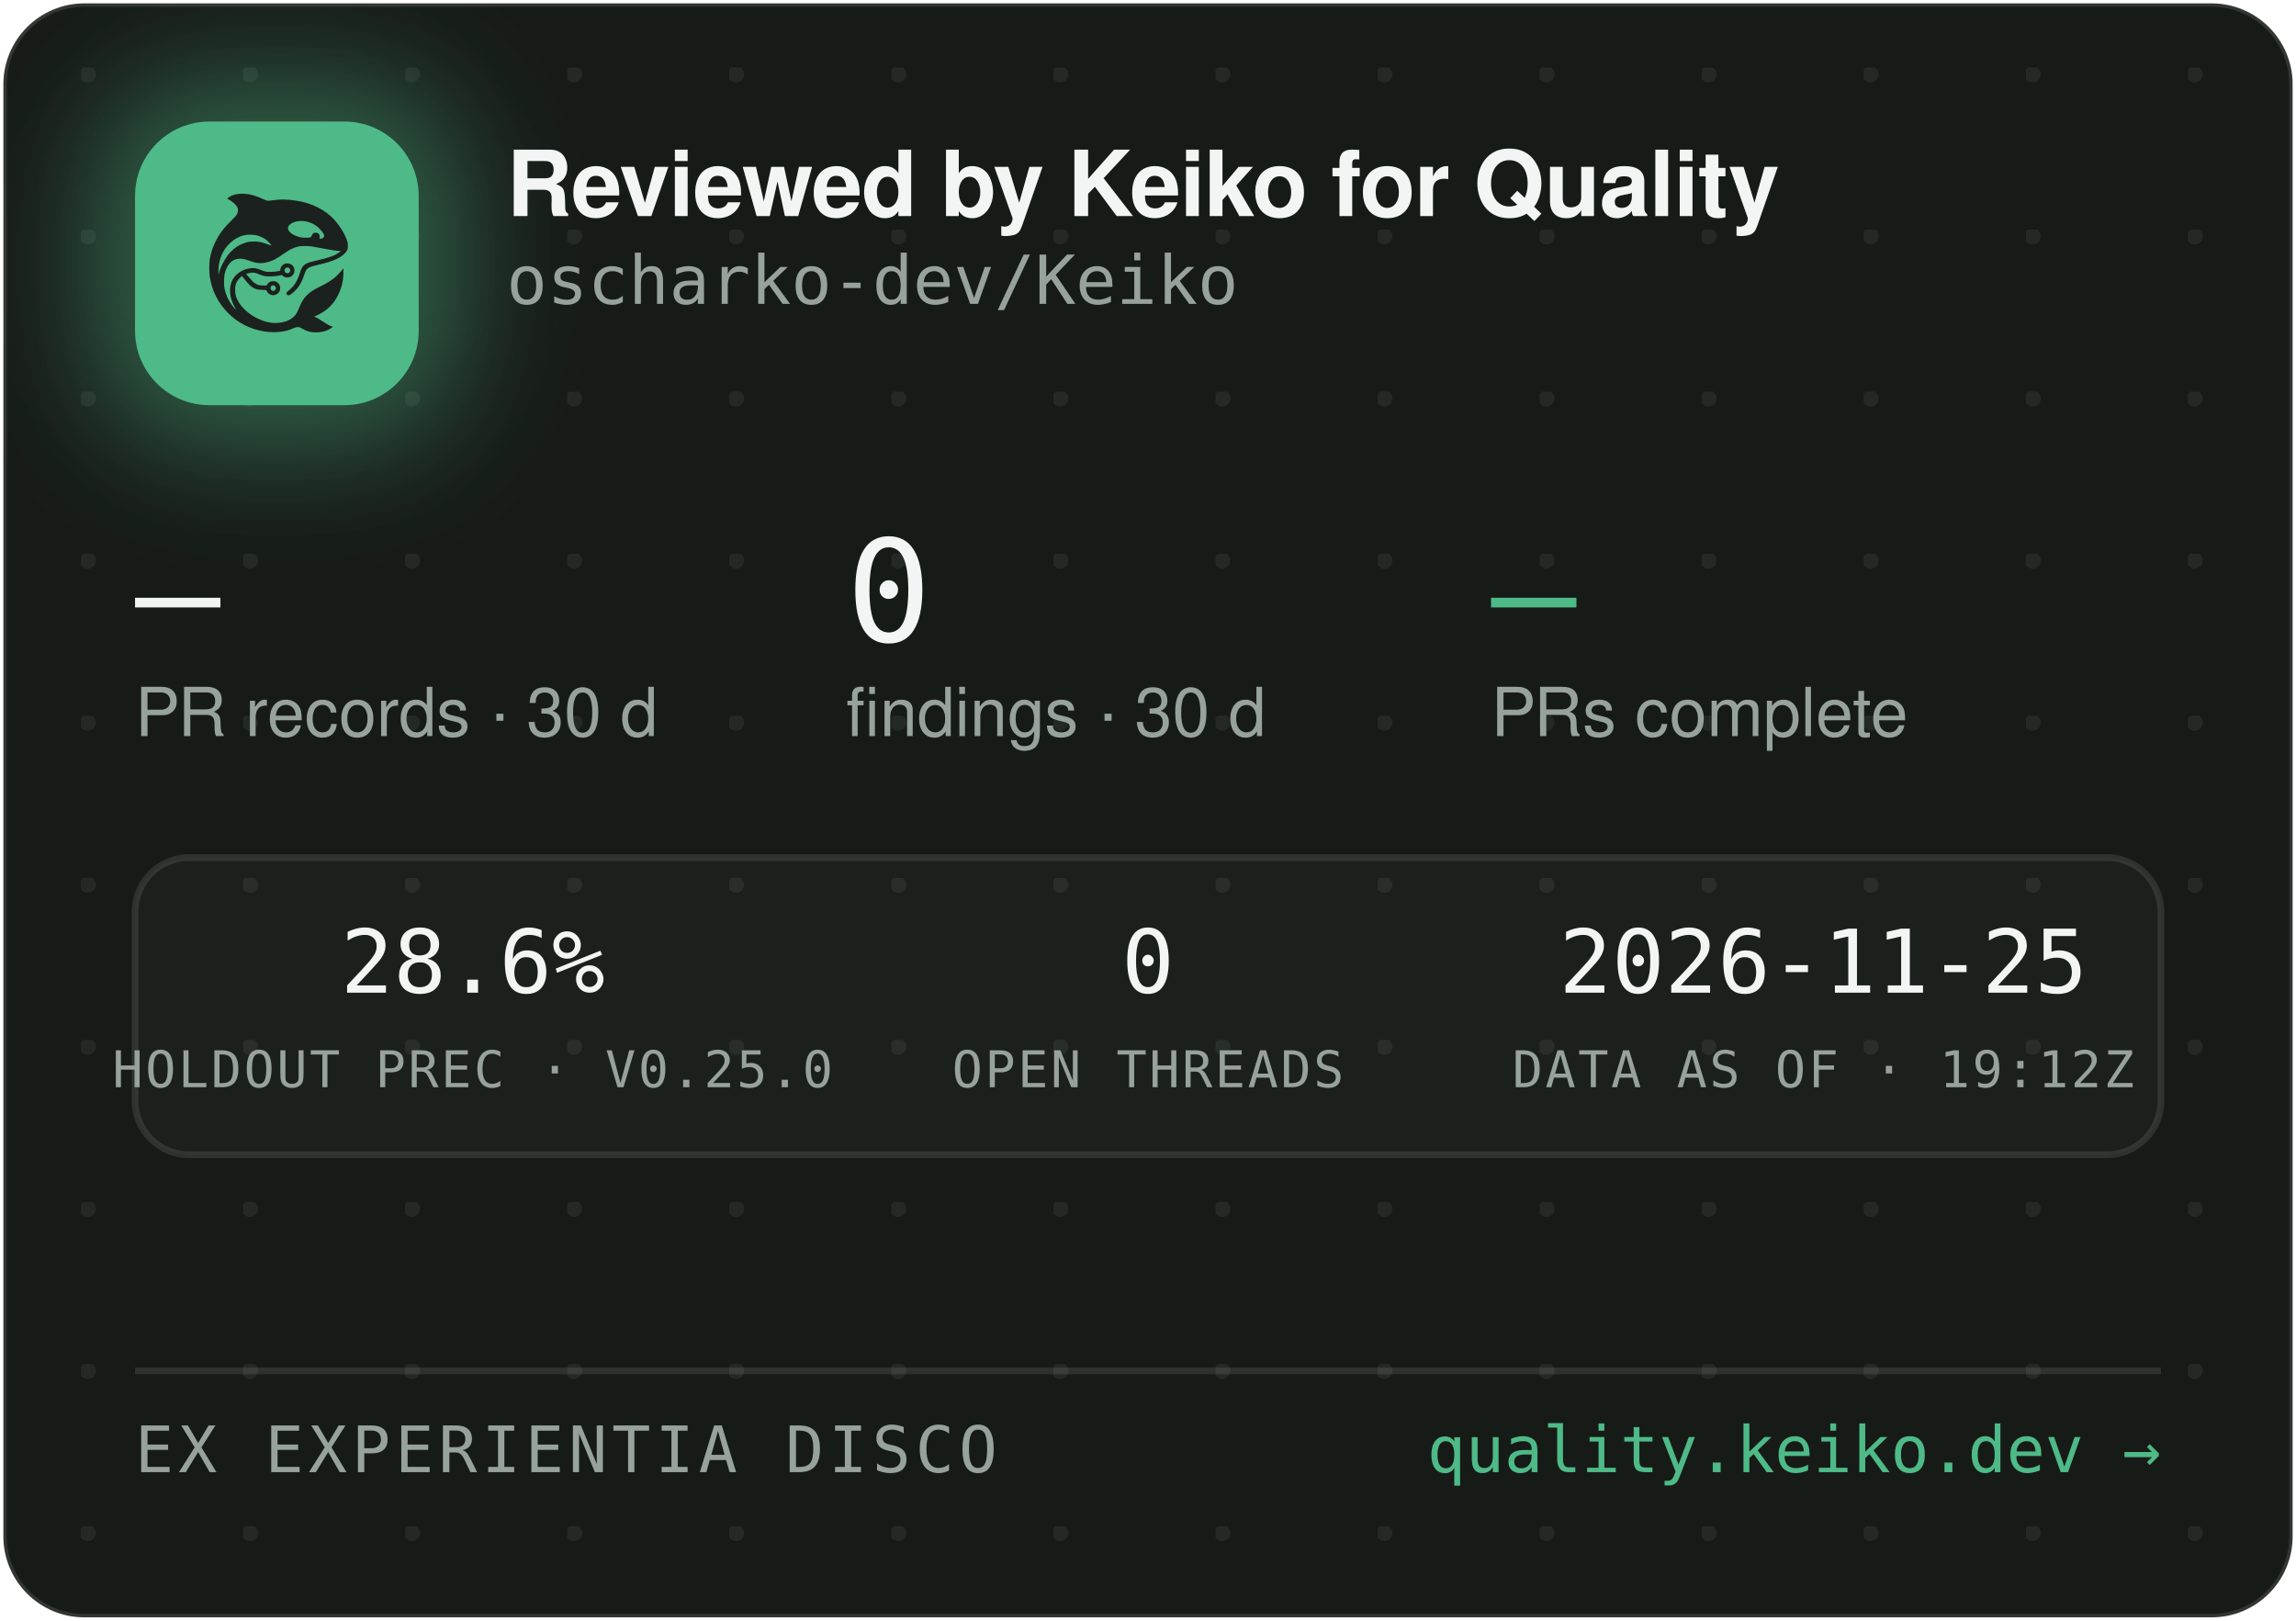
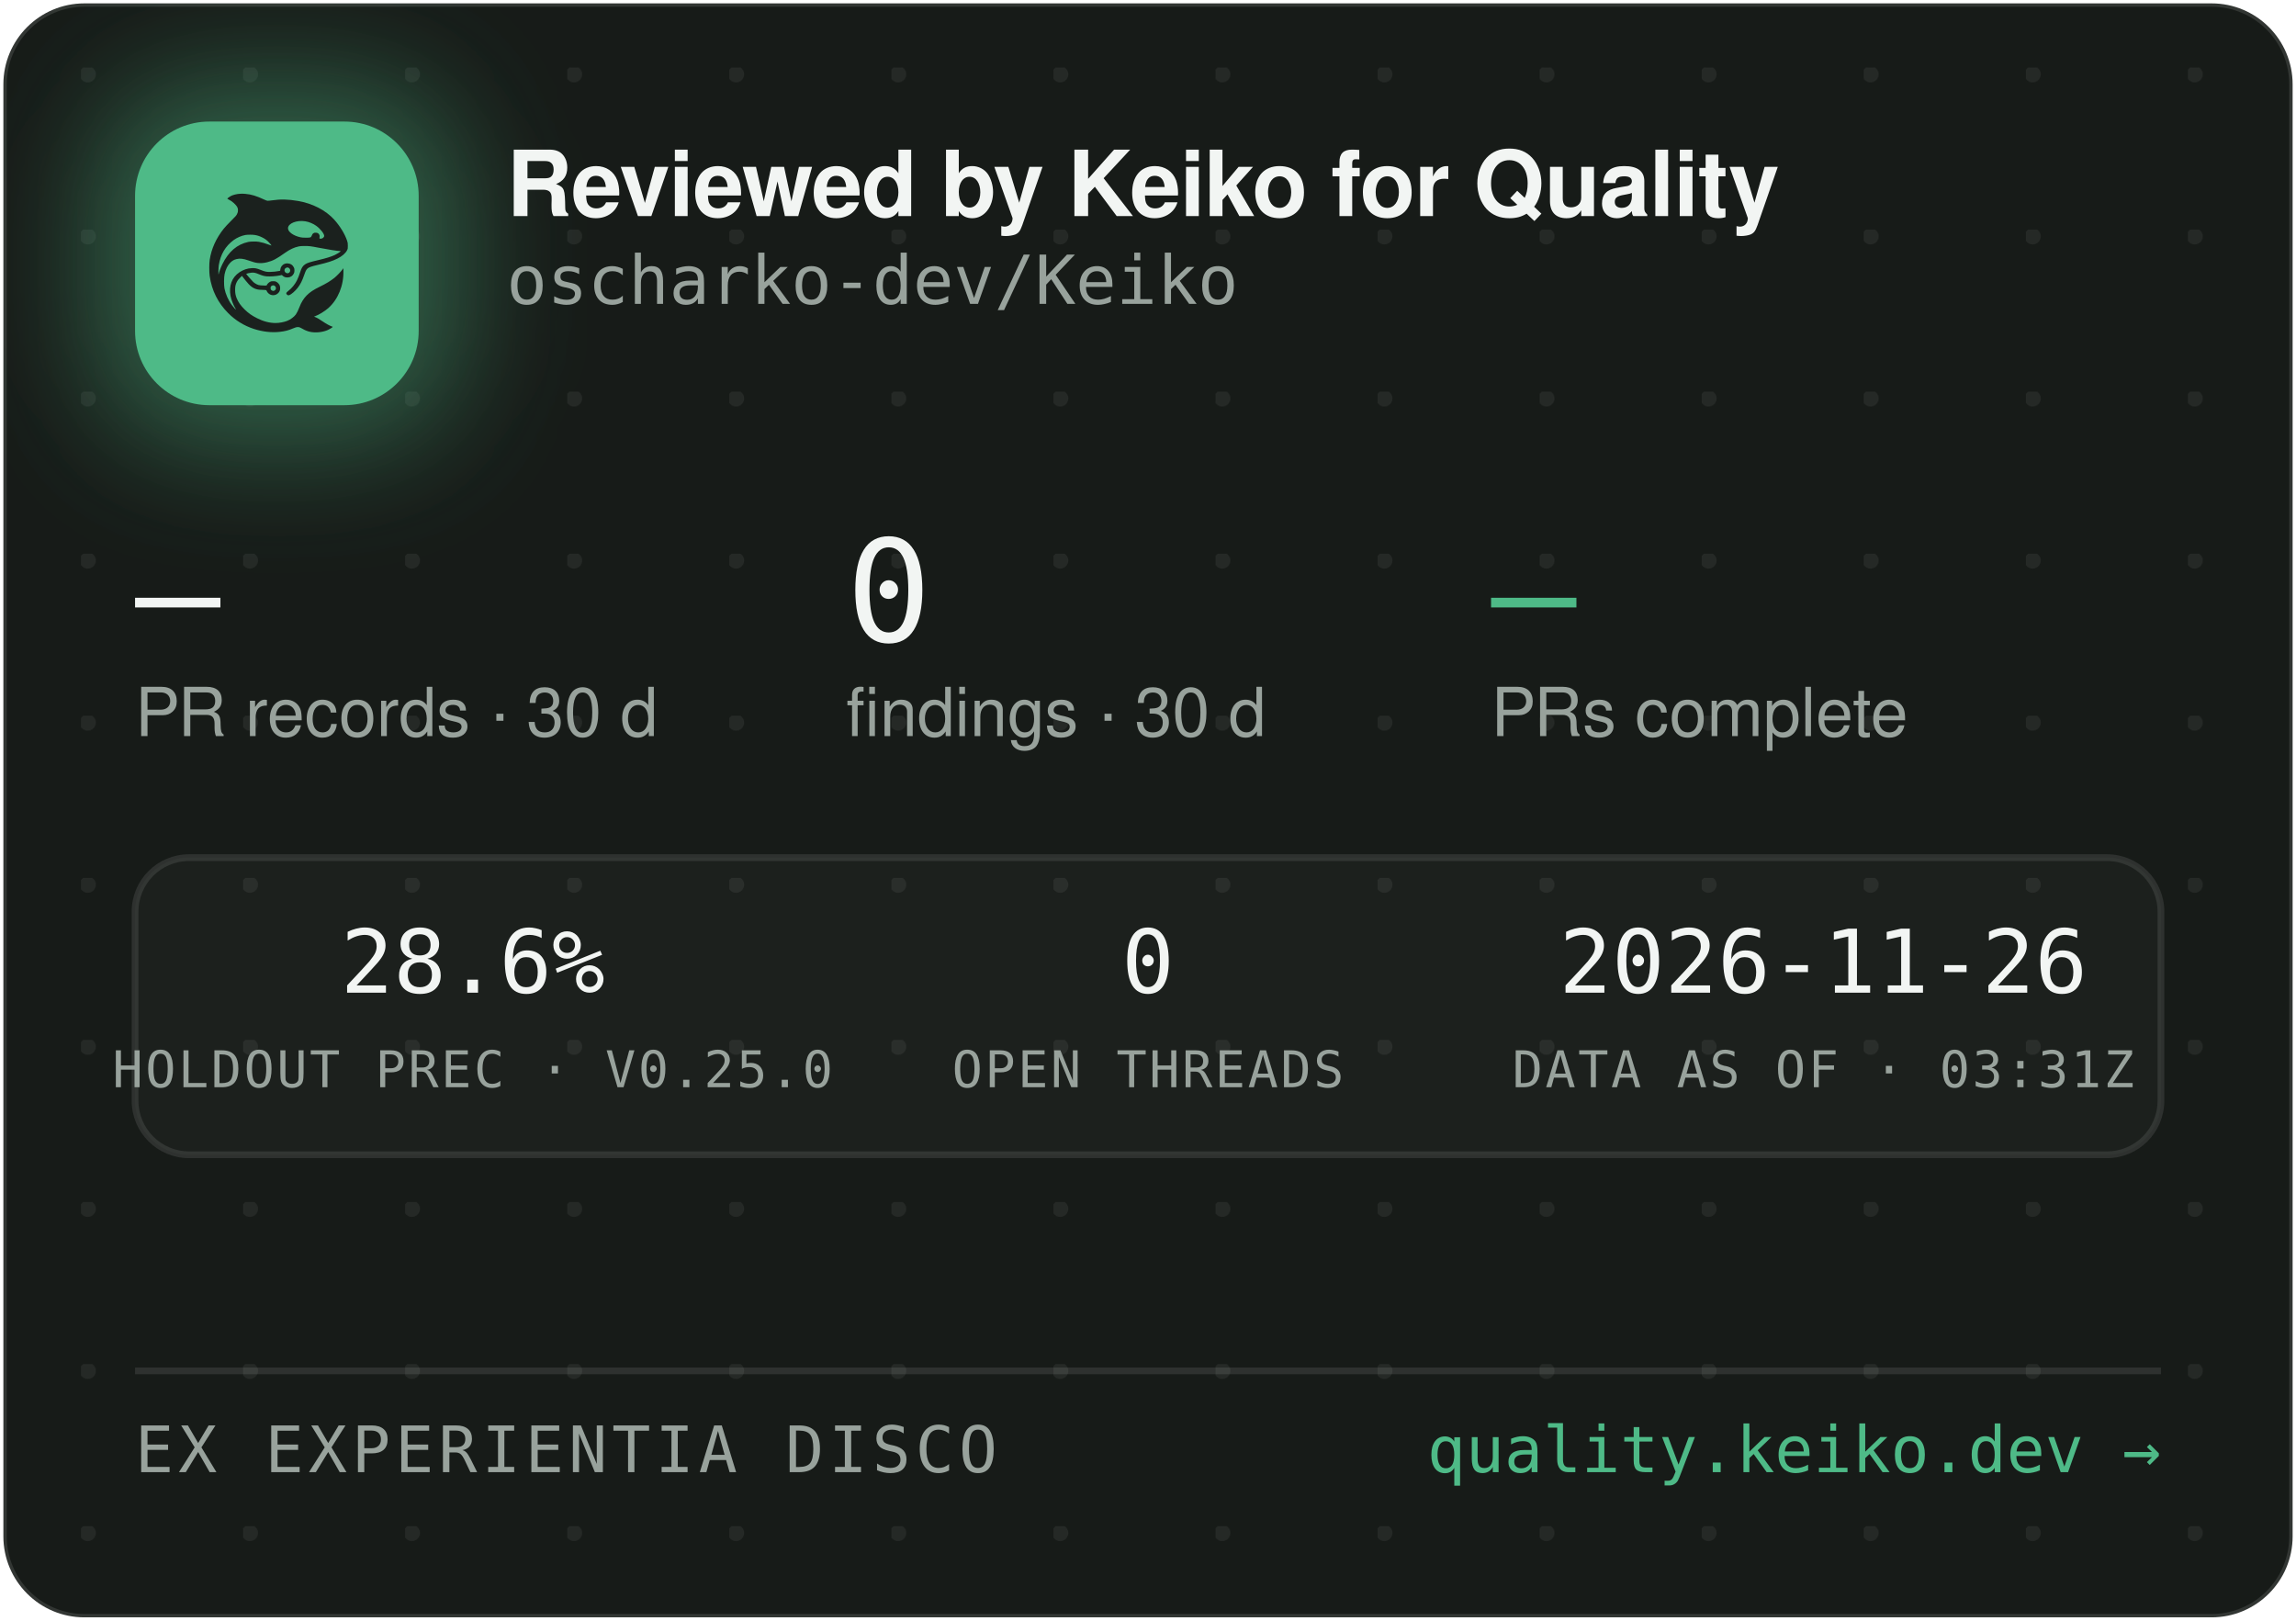
<svg xmlns="http://www.w3.org/2000/svg" width="340" height="240" viewBox="0 0 340 240" role="img" aria-label="Reviewed by Keiko for Quality — oscharko-dev/Keiko">
  <defs>
    <pattern id="dots" width="24" height="24" patternUnits="userSpaceOnUse" x="12" y="10">
      <circle cx="1" cy="1" r="1.2" fill="rgba(233,237,235,0.07)" />
    </pattern>
    <filter id="glow" x="-60%" y="-60%" width="220%" height="220%">
      <feGaussianBlur stdDeviation="9" />
    </filter>
    <clipPath id="card">
      <rect x="0.5" y="0.5" width="339" height="239" rx="12" />
    </clipPath>
  </defs>
  <rect x="0.5" y="0.5" width="339" height="239" rx="12" fill="#171B18" stroke="rgba(255,255,255,0.12)" />
  <rect x="0.5" y="0.5" width="339" height="239" rx="12" fill="url(#dots)" />
  <g clip-path="url(#card)">
    <rect x="14" y="12" width="54" height="54" rx="16" fill="rgba(78,186,135,0.45)" filter="url(#glow)" />
    <rect x="20" y="18" width="42" height="42" rx="11" fill="#4EBA87" />
    <g transform="translate(24,22) scale(0.03320312)">
      <g transform="translate(1024 0) scale(-1 1)">
        <g transform="translate(1024, 1024) scale(-0.1, -0.1)" fill="#1B211E" stroke="none">
          <path d="M3465 8223 c-144 -8 -314 -52 -408 -105 -69 -39 -146 -99 -146 -113 0 -5 30 -24 68 -42 146 -70 323 -229 377 -340 25 -49 29 -70 29 -138 -1 -72 -5 -88 -39 -160 -36 -75 -54 -95 -265 -305 -134 -132 -270 -279 -331 -355 -339 -425 -552 -896 -626 -1390 -25 -165 -25 -549 0 -720 92 -645 368 -1196 826 -1655 322 -324 710 -562 1145 -704 389 -126 793 -172 1155 -130 235 27 377 63 579 149 205 87 268 86 423 -7 102 -62 231 -115 335 -138 247 -56 562 -26 794 74 92 40 244 136 232 146 -4 3 -26 12 -48 19 -86 28 -246 116 -385 211 -162 112 -284 182 -357 207 l-48 17 40 15 c185 70 436 223 595 363 438 386 695 1014 678 1663 l-3 120 -50 -70 c-64 -90 -248 -280 -350 -362 -171 -136 -366 -255 -645 -391 -288 -140 -442 -243 -590 -391 -136 -137 -247 -316 -325 -526 -47 -127 -114 -262 -160 -326 -79 -107 -237 -224 -384 -283 -136 -55 -355 -96 -514 -96 -274 0 -548 71 -832 215 -242 123 -375 216 -553 389 -175 171 -287 332 -361 517 -44 114 -63 216 -63 359 0 152 17 233 74 350 35 70 59 102 136 179 l95 94 21 -29 c55 -75 219 -277 277 -338 171 -183 337 -256 582 -256 56 0 126 -3 155 -7 53 -6 54 -7 76 -57 30 -66 97 -128 172 -156 151 -57 318 11 395 160 33 62 34 193 3 261 -30 64 -88 125 -148 157 -44 23 -63 27 -141 27 -78 0 -97 -4 -140 -27 -58 -30 -131 -105 -141 -142 -6 -25 -8 -26 -93 -26 -47 0 -131 5 -186 10 -87 8 -111 15 -182 51 -45 22 -109 66 -143 96 -59 53 -326 361 -319 367 14 11 179 47 241 52 102 9 177 -7 318 -66 158 -66 243 -89 357 -99 157 -12 413 5 582 40 l93 19 44 -39 c59 -52 135 -75 228 -69 117 8 212 72 262 176 23 47 28 71 28 138 0 70 -4 89 -29 138 -55 110 -145 167 -270 174 -65 3 -91 0 -137 -18 -107 -40 -183 -140 -195 -257 l-6 -52 -51 -11 c-104 -23 -285 -41 -411 -42 -149 -1 -211 12 -402 88 -186 74 -256 88 -403 81 -193 -8 -377 -70 -546 -182 -342 -228 -485 -611 -399 -1064 30 -157 119 -388 209 -541 20 -35 35 -64 33 -66 -8 -8 -111 108 -190 214 -154 206 -278 489 -324 737 -28 154 -25 492 6 635 46 216 133 391 256 514 82 82 161 128 271 156 152 39 300 23 529 -57 217 -76 308 -101 410 -114 137 -17 284 -7 426 30 272 70 414 145 809 425 217 153 399 238 610 283 64 14 129 18 265 18 197 0 269 -9 615 -76 461 -89 843 -149 952 -149 41 0 41 0 23 -20 -28 -31 -169 -119 -254 -158 -167 -77 -388 -145 -716 -222 -399 -93 -508 -128 -608 -194 -102 -68 -160 -160 -217 -346 -35 -115 -102 -286 -149 -378 -85 -168 -227 -341 -377 -458 -105 -82 -115 -107 -69 -162 29 -34 65 -44 109 -29 86 29 261 181 371 322 126 162 201 309 295 581 61 176 90 232 145 283 62 57 163 93 470 165 439 104 640 169 863 278 206 100 368 240 434 375 32 67 33 71 33 198 -1 120 -3 138 -34 229 -98 294 -319 655 -573 936 -381 421 -968 723 -1618 834 -448 76 -767 83 -1169 25 -80 -12 -165 -19 -190 -17 -26 3 -90 26 -146 53 -343 162 -576 233 -842 255 -114 9 -141 10 -248 3z m2926 -1227 c164 -27 346 -102 485 -202 181 -129 354 -348 354 -448 0 -64 -75 -126 -154 -126 -60 0 -63 4 -52 70 8 50 7 65 -9 100 -29 64 -74 93 -151 98 -54 4 -70 1 -107 -21 -42 -25 -61 -52 -91 -129 -25 -64 -55 -73 -246 -73 -121 0 -187 5 -248 18 -318 70 -556 242 -556 402 0 218 388 374 775 311z m-2249 -611 c119 -21 208 -50 321 -106 114 -56 177 -100 266 -184 67 -63 157 -173 148 -181 -2 -3 -61 18 -130 45 -131 52 -298 100 -427 122 -113 20 -367 17 -470 -4 -502 -106 -885 -433 -1160 -992 -70 -142 -160 -379 -160 -424 0 -9 -5 -23 -11 -31 -13 -19 -5 316 10 410 80 482 295 846 661 1117 145 107 350 197 522 228 100 18 326 18 430 0z m1485 -1456 c95 -36 119 -159 42 -223 -78 -66 -209 -1 -209 104 0 60 33 100 99 121 36 10 36 10 68 -2z m-591 -822 c29 -26 37 -42 40 -77 6 -54 -9 -86 -55 -117 -41 -28 -70 -29 -119 -4 -44 22 -62 55 -62 112 0 51 13 75 53 99 50 31 101 26 143 -13z" />
        </g>
      </g>
    </g>
    <text x="75" y="32" font-family="-apple-system,'Segoe UI',Helvetica,Arial,sans-serif" font-size="13.5" font-weight="650" letter-spacing="-0.14" fill="#F2F5F3">Reviewed by Keiko for Quality</text>
    <text x="75" y="45" font-family="'JetBrains Mono',SFMono-Regular,Consolas,Menlo,monospace" font-size="10" fill="#98A29C">oscharko-dev/Keiko</text>
    <text x="20" y="95" font-family="'JetBrains Mono',SFMono-Regular,Consolas,Menlo,monospace" font-size="21" fill="#F2F5F3">—</text>
    <text x="20" y="109" font-family="-apple-system,'Segoe UI',Helvetica,Arial,sans-serif" font-size="10" fill="#98A29C">PR records · 30 d</text>
    <text x="125.3" y="95" font-family="'JetBrains Mono',SFMono-Regular,Consolas,Menlo,monospace" font-size="21" fill="#F2F5F3">0</text>
    <text x="125.3" y="109" font-family="-apple-system,'Segoe UI',Helvetica,Arial,sans-serif" font-size="10" fill="#98A29C">findings · 30 d</text>
    <text x="220.8" y="95" font-family="'JetBrains Mono',SFMono-Regular,Consolas,Menlo,monospace" font-size="21" fill="#4EBA87">—</text>
    <text x="220.8" y="109" font-family="-apple-system,'Segoe UI',Helvetica,Arial,sans-serif" font-size="10" fill="#98A29C">PRs complete</text>
    <rect x="20" y="127" width="300" height="44" rx="8" fill="rgba(255,255,255,0.025)" stroke="rgba(255,255,255,0.1)" />
    <text x="70" y="147" text-anchor="middle" font-family="'JetBrains Mono',SFMono-Regular,Consolas,Menlo,monospace" font-size="13" fill="#F2F5F3">28.6%</text>
    <text x="70" y="161" text-anchor="middle" font-family="'JetBrains Mono',SFMono-Regular,Consolas,Menlo,monospace" font-size="7.5" letter-spacing="0.35" fill="#98A29C">HOLDOUT PREC · V0.25.0</text>
    <text x="170" y="147" text-anchor="middle" font-family="'JetBrains Mono',SFMono-Regular,Consolas,Menlo,monospace" font-size="13" fill="#F2F5F3">0</text>
    <text x="170" y="161" text-anchor="middle" font-family="'JetBrains Mono',SFMono-Regular,Consolas,Menlo,monospace" font-size="7.5" letter-spacing="0.35" fill="#98A29C">OPEN THREADS</text>
-     <text x="270" y="147" text-anchor="middle" font-family="'JetBrains Mono',SFMono-Regular,Consolas,Menlo,monospace" font-size="13" fill="#F2F5F3">2026-11-25</text>
-     <text x="270" y="161" text-anchor="middle" font-family="'JetBrains Mono',SFMono-Regular,Consolas,Menlo,monospace" font-size="7.5" letter-spacing="0.35" fill="#98A29C">DATA AS OF · 19:12Z</text>
+     <text x="270" y="147" text-anchor="middle" font-family="'JetBrains Mono',SFMono-Regular,Consolas,Menlo,monospace" font-size="13" fill="#F2F5F3">2026-11-26</text>
+     <text x="270" y="161" text-anchor="middle" font-family="'JetBrains Mono',SFMono-Regular,Consolas,Menlo,monospace" font-size="7.5" letter-spacing="0.35" fill="#98A29C">DATA AS OF · 03:31Z</text>
    <line x1="20" y1="203" x2="320" y2="203" stroke="rgba(255,255,255,0.1)" />
    <text x="20" y="218" font-family="'JetBrains Mono',SFMono-Regular,Consolas,Menlo,monospace" font-size="9.5" letter-spacing="0.7" fill="#98A29C">EX EXPERIENTIA DISCO</text>
    <text x="320" y="218" text-anchor="end" font-family="'JetBrains Mono',SFMono-Regular,Consolas,Menlo,monospace" font-size="9.5" fill="#4EBA87">quality.keiko.dev →</text>
  </g>
</svg>
